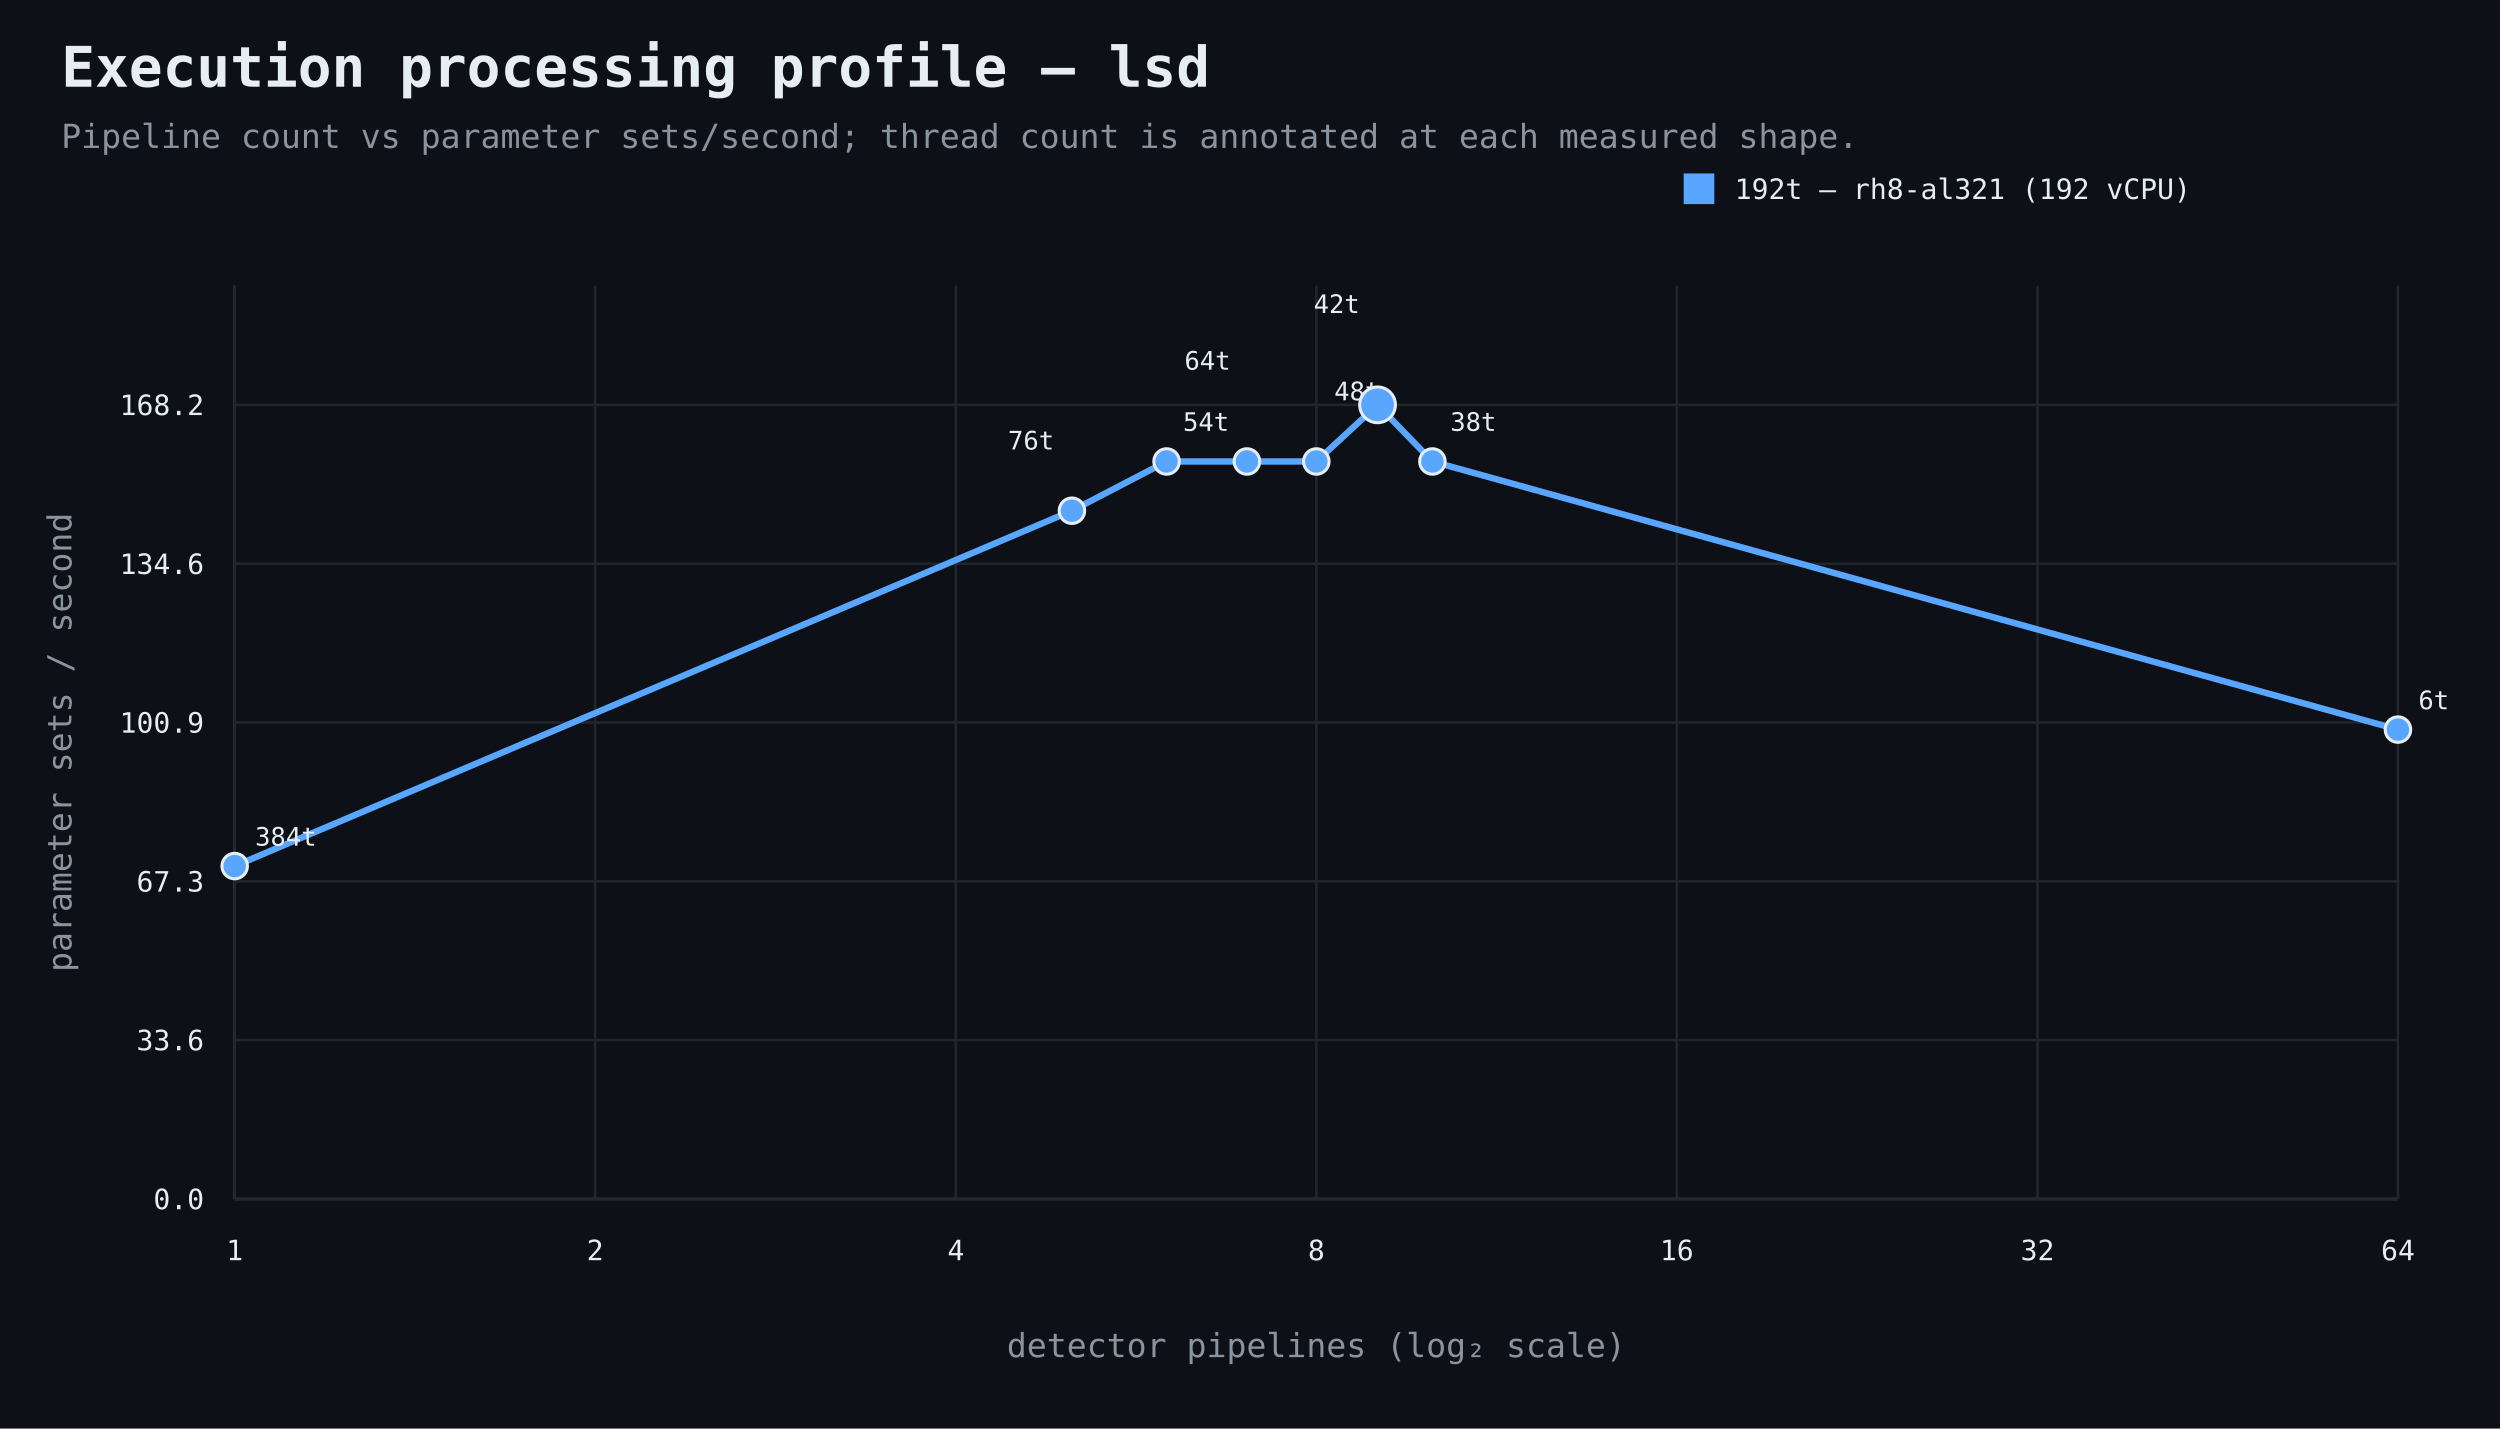
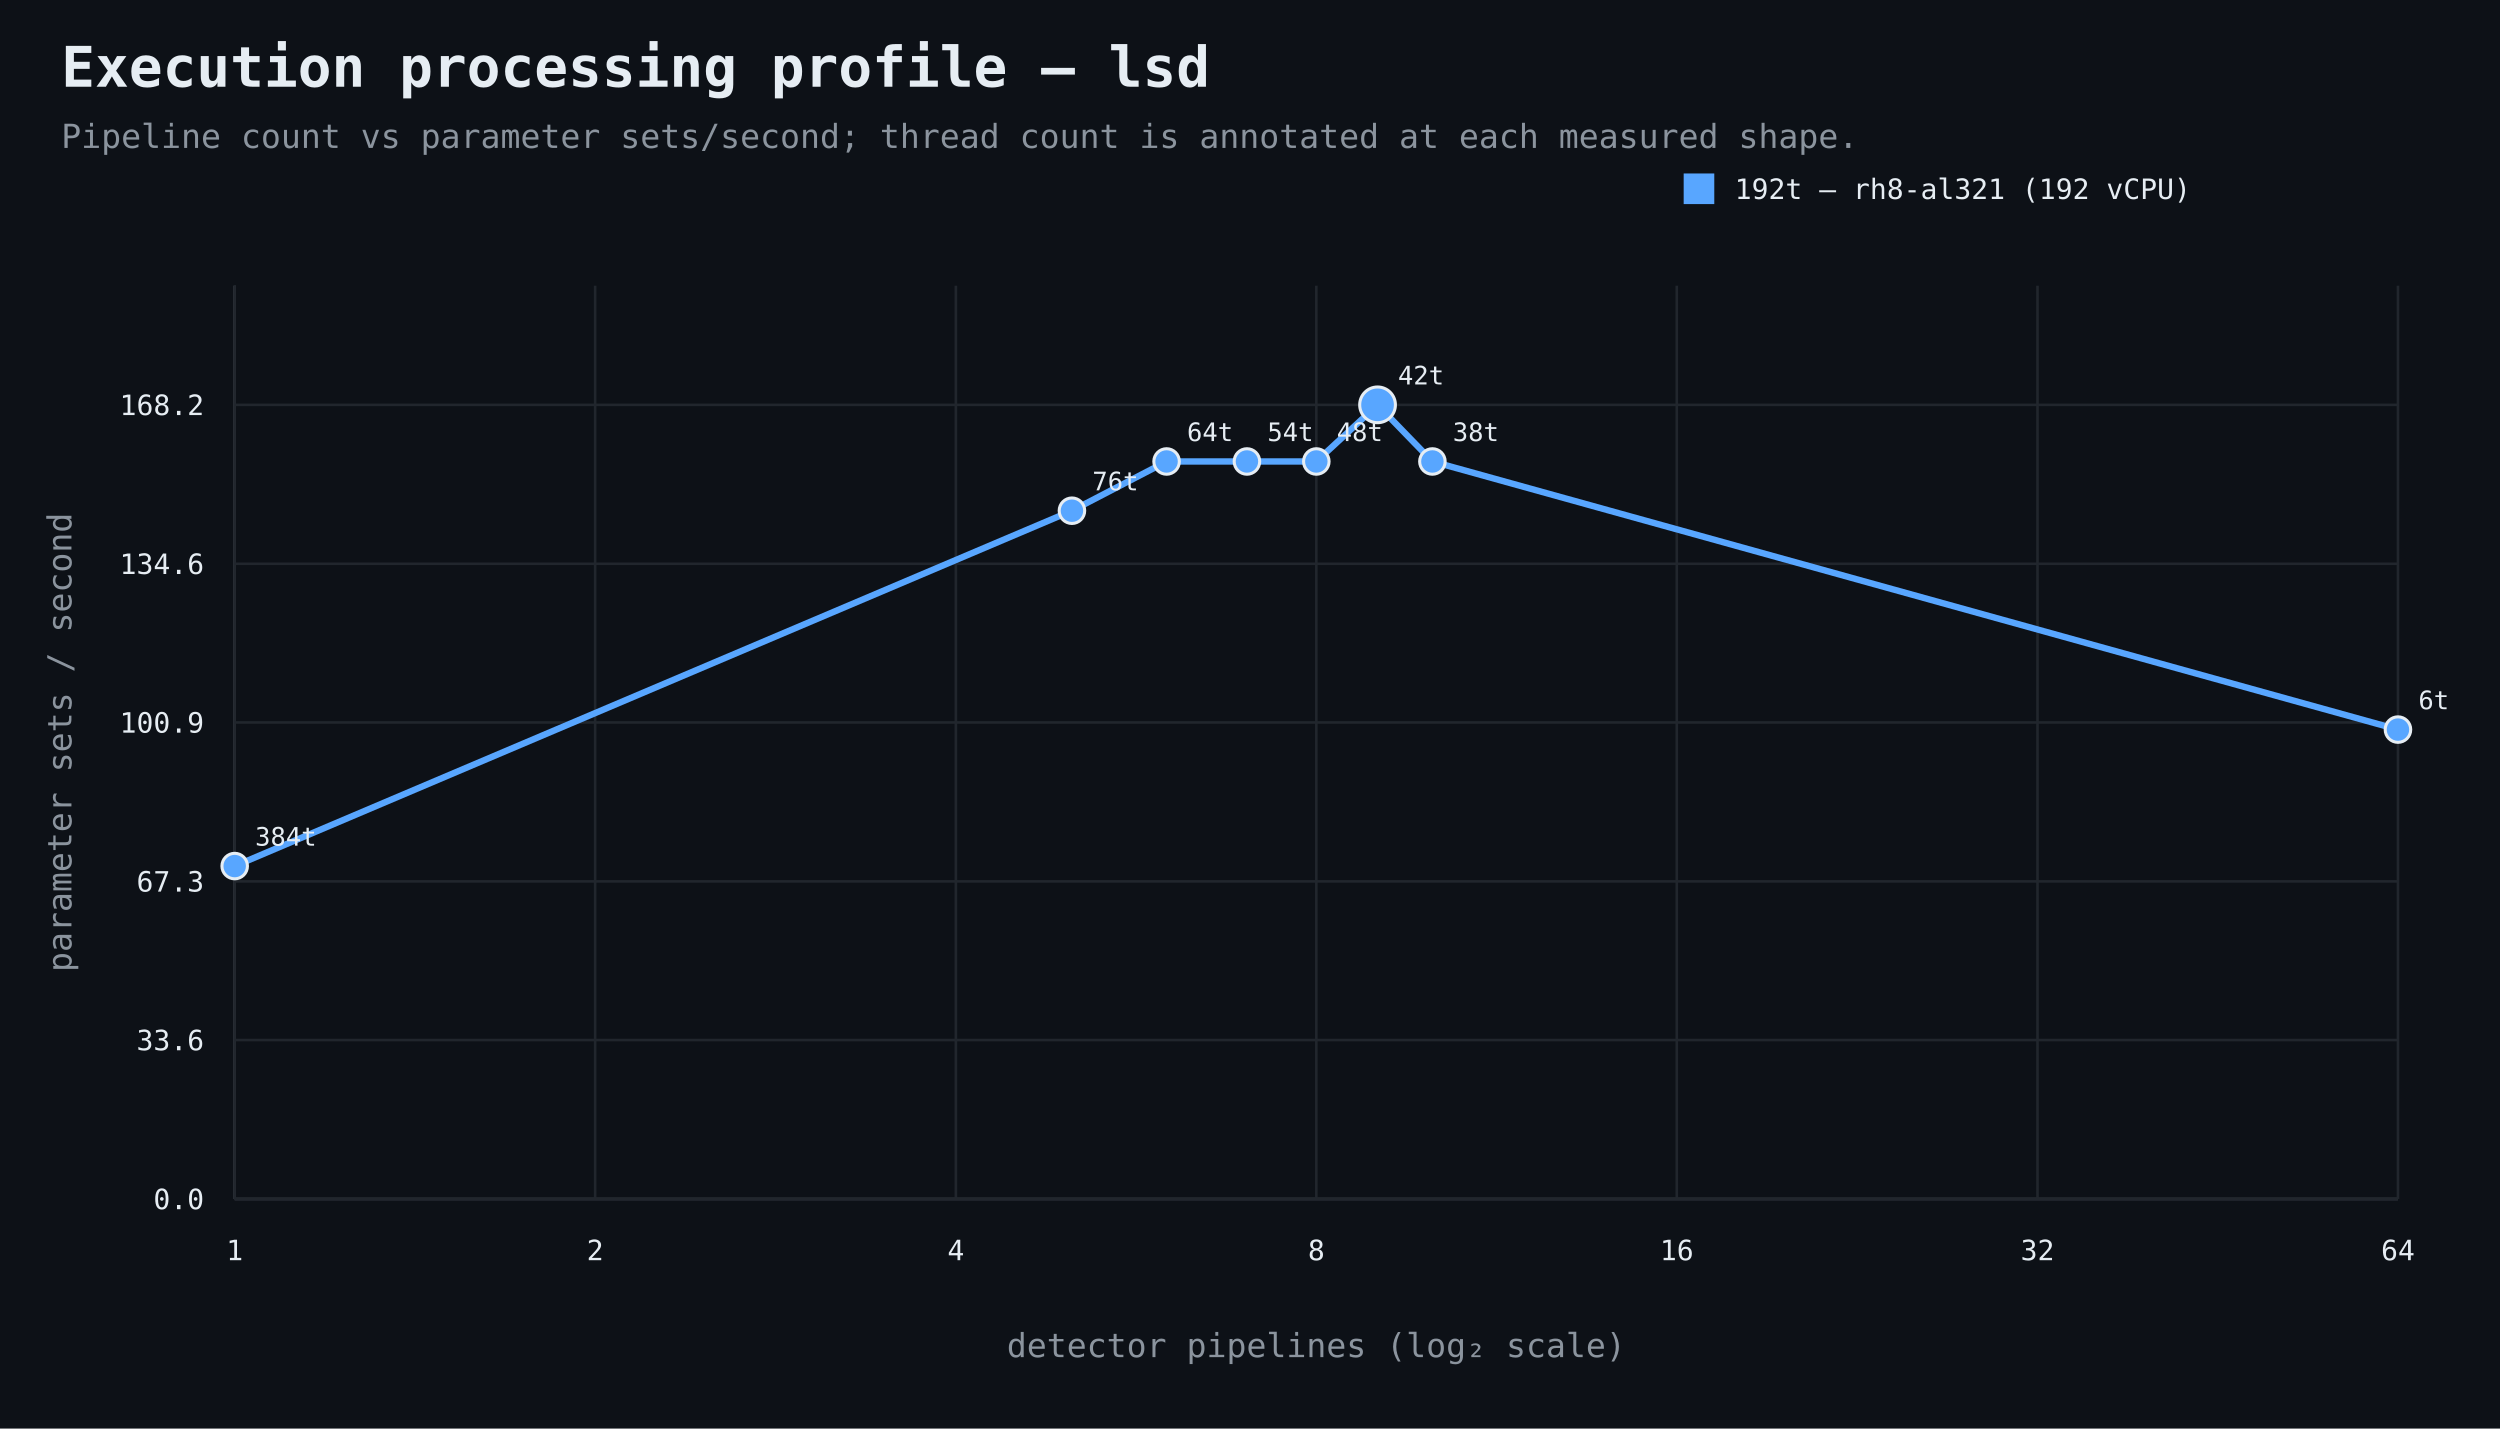
<svg xmlns="http://www.w3.org/2000/svg" width="980" height="560" viewBox="0 0 980 560">
  <rect width="100%" height="100%" fill="#0d1117" />
  <style>text{font-family:ui-monospace,SFMono-Regular,Consolas,monospace;fill:#e6edf3}.muted{fill:#8b949e}.axis{stroke:#484f58;stroke-width:1}.grid{stroke:#21262d;stroke-width:1}.point{stroke:#e6edf3;stroke-width:1.2}</style>
  <text x="24" y="34" font-size="22" font-weight="700">Execution processing profile — lsd</text>
  <text x="24" y="58" font-size="13" class="muted">Pipeline count vs parameter sets/second; thread count is annotated at each measured shape.</text>
  <line x1="92" y1="470" x2="940" y2="470" class="axis" />
  <line x1="92" y1="112" x2="92" y2="470" class="axis" />
  <line x1="92" y1="470.0" x2="940" y2="470.0" class="grid" />
  <text x="80" y="474.0" text-anchor="end" font-size="11">0.0</text>
  <line x1="92" y1="407.7" x2="940" y2="407.7" class="grid" />
  <text x="80" y="411.7" text-anchor="end" font-size="11">33.6</text>
  <line x1="92" y1="345.5" x2="940" y2="345.5" class="grid" />
  <text x="80" y="349.5" text-anchor="end" font-size="11">67.3</text>
  <line x1="92" y1="283.2" x2="940" y2="283.2" class="grid" />
  <text x="80" y="287.2" text-anchor="end" font-size="11">100.9</text>
  <line x1="92" y1="221.0" x2="940" y2="221.0" class="grid" />
  <text x="80" y="225.0" text-anchor="end" font-size="11">134.6</text>
  <line x1="92" y1="158.7" x2="940" y2="158.7" class="grid" />
  <text x="80" y="162.7" text-anchor="end" font-size="11">168.2</text>
  <line x1="92.0" y1="112" x2="92.0" y2="470" class="grid" />
  <text x="92.0" y="494" text-anchor="middle" font-size="11">1</text>
  <line x1="233.3" y1="112" x2="233.3" y2="470" class="grid" />
  <text x="233.3" y="494" text-anchor="middle" font-size="11">2</text>
  <line x1="374.7" y1="112" x2="374.7" y2="470" class="grid" />
  <text x="374.7" y="494" text-anchor="middle" font-size="11">4</text>
  <line x1="516.0" y1="112" x2="516.0" y2="470" class="grid" />
  <text x="516.0" y="494" text-anchor="middle" font-size="11">8</text>
  <line x1="657.3" y1="112" x2="657.3" y2="470" class="grid" />
  <text x="657.3" y="494" text-anchor="middle" font-size="11">16</text>
  <line x1="798.7" y1="112" x2="798.7" y2="470" class="grid" />
  <text x="798.7" y="494" text-anchor="middle" font-size="11">32</text>
  <line x1="940.0" y1="112" x2="940.0" y2="470" class="grid" />
  <text x="940.0" y="494" text-anchor="middle" font-size="11">64</text>
  <text x="516.0" y="532" text-anchor="middle" font-size="13" class="muted">detector pipelines (log₂ scale)</text>
  <text x="28" y="291.0" text-anchor="middle" font-size="13" class="muted" transform="rotate(-90 28 291.0)">parameter sets / second</text>
  <path d="M 92.0 339.5 L 420.2 200.2 L 457.3 180.9 L 488.8 180.9 L 516.0 180.9 L 540.0 158.7 L 561.5 180.9 L 940.0 286.0" fill="none" stroke="#58a6ff" stroke-width="2.5" />
  <circle cx="92.0" cy="339.5" r="5" fill="#58a6ff" class="point" />
  <text x="100.0" y="331.5" text-anchor="start" font-size="10">384t</text>
  <circle cx="420.2" cy="200.2" r="5" fill="#58a6ff" class="point" />
-   <text x="413.2" y="176.2" text-anchor="end" font-size="10">76t</text>
+   <text x="428.2" y="192.2" text-anchor="start" font-size="10">76t</text>
  <circle cx="457.3" cy="180.9" r="5" fill="#58a6ff" class="point" />
-   <text x="464.3" y="144.9" text-anchor="start" font-size="10">64t</text>
+   <text x="465.3" y="172.9" text-anchor="start" font-size="10">64t</text>
  <circle cx="488.8" cy="180.9" r="5" fill="#58a6ff" class="point" />
-   <text x="481.8" y="168.9" text-anchor="end" font-size="10">54t</text>
+   <text x="496.8" y="172.9" text-anchor="start" font-size="10">54t</text>
  <circle cx="516.0" cy="180.9" r="5" fill="#58a6ff" class="point" />
-   <text x="523.0" y="156.9" text-anchor="start" font-size="10">48t</text>
+   <text x="524.0" y="172.9" text-anchor="start" font-size="10">48t</text>
  <circle cx="540.0" cy="158.7" r="7" fill="#58a6ff" class="point" />
-   <text x="533.0" y="122.7" text-anchor="end" font-size="10">42t</text>
+   <text x="548.0" y="150.7" text-anchor="start" font-size="10">42t</text>
  <circle cx="561.5" cy="180.9" r="5" fill="#58a6ff" class="point" />
-   <text x="568.5" y="168.9" text-anchor="start" font-size="10">38t</text>
+   <text x="569.5" y="172.9" text-anchor="start" font-size="10">38t</text>
  <circle cx="940.0" cy="286.0" r="5" fill="#58a6ff" class="point" />
  <text x="948.0" y="278.0" text-anchor="start" font-size="10">6t</text>
  <rect x="660" y="68" width="12" height="12" fill="#58a6ff" />
  <text x="680" y="78" font-size="11">192t — rh8-al321 (192 vCPU)</text>
</svg>
